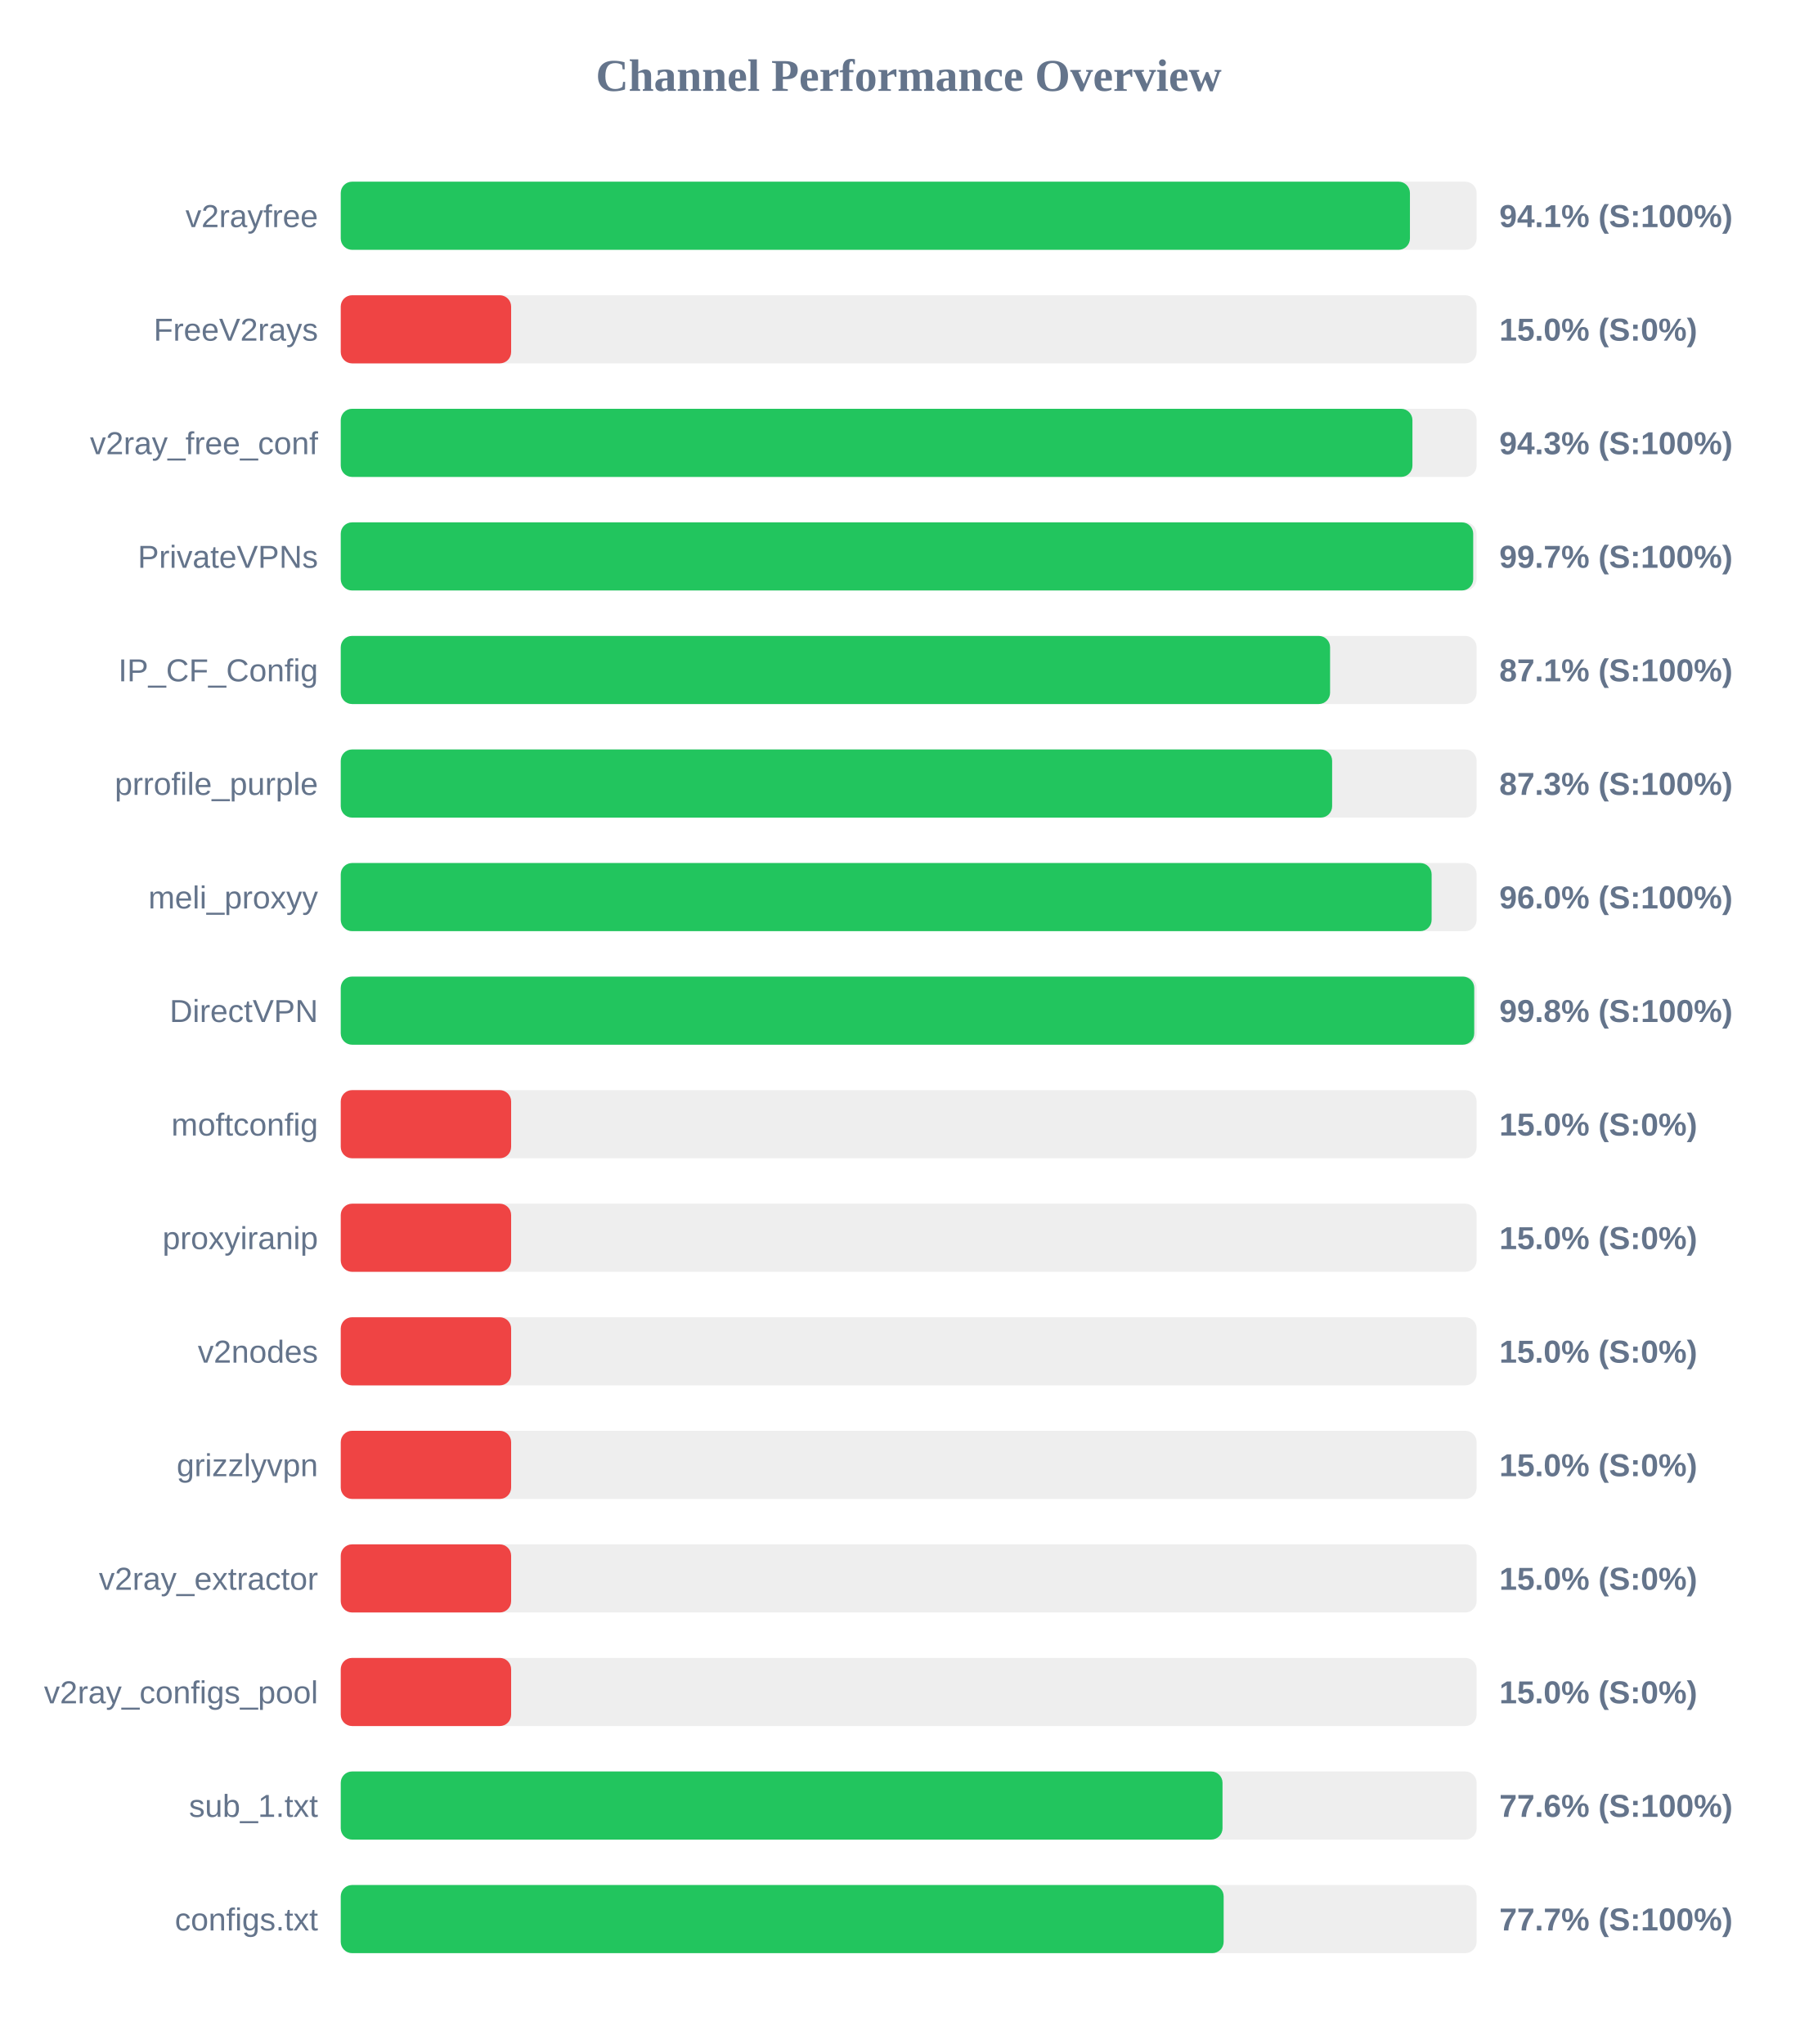
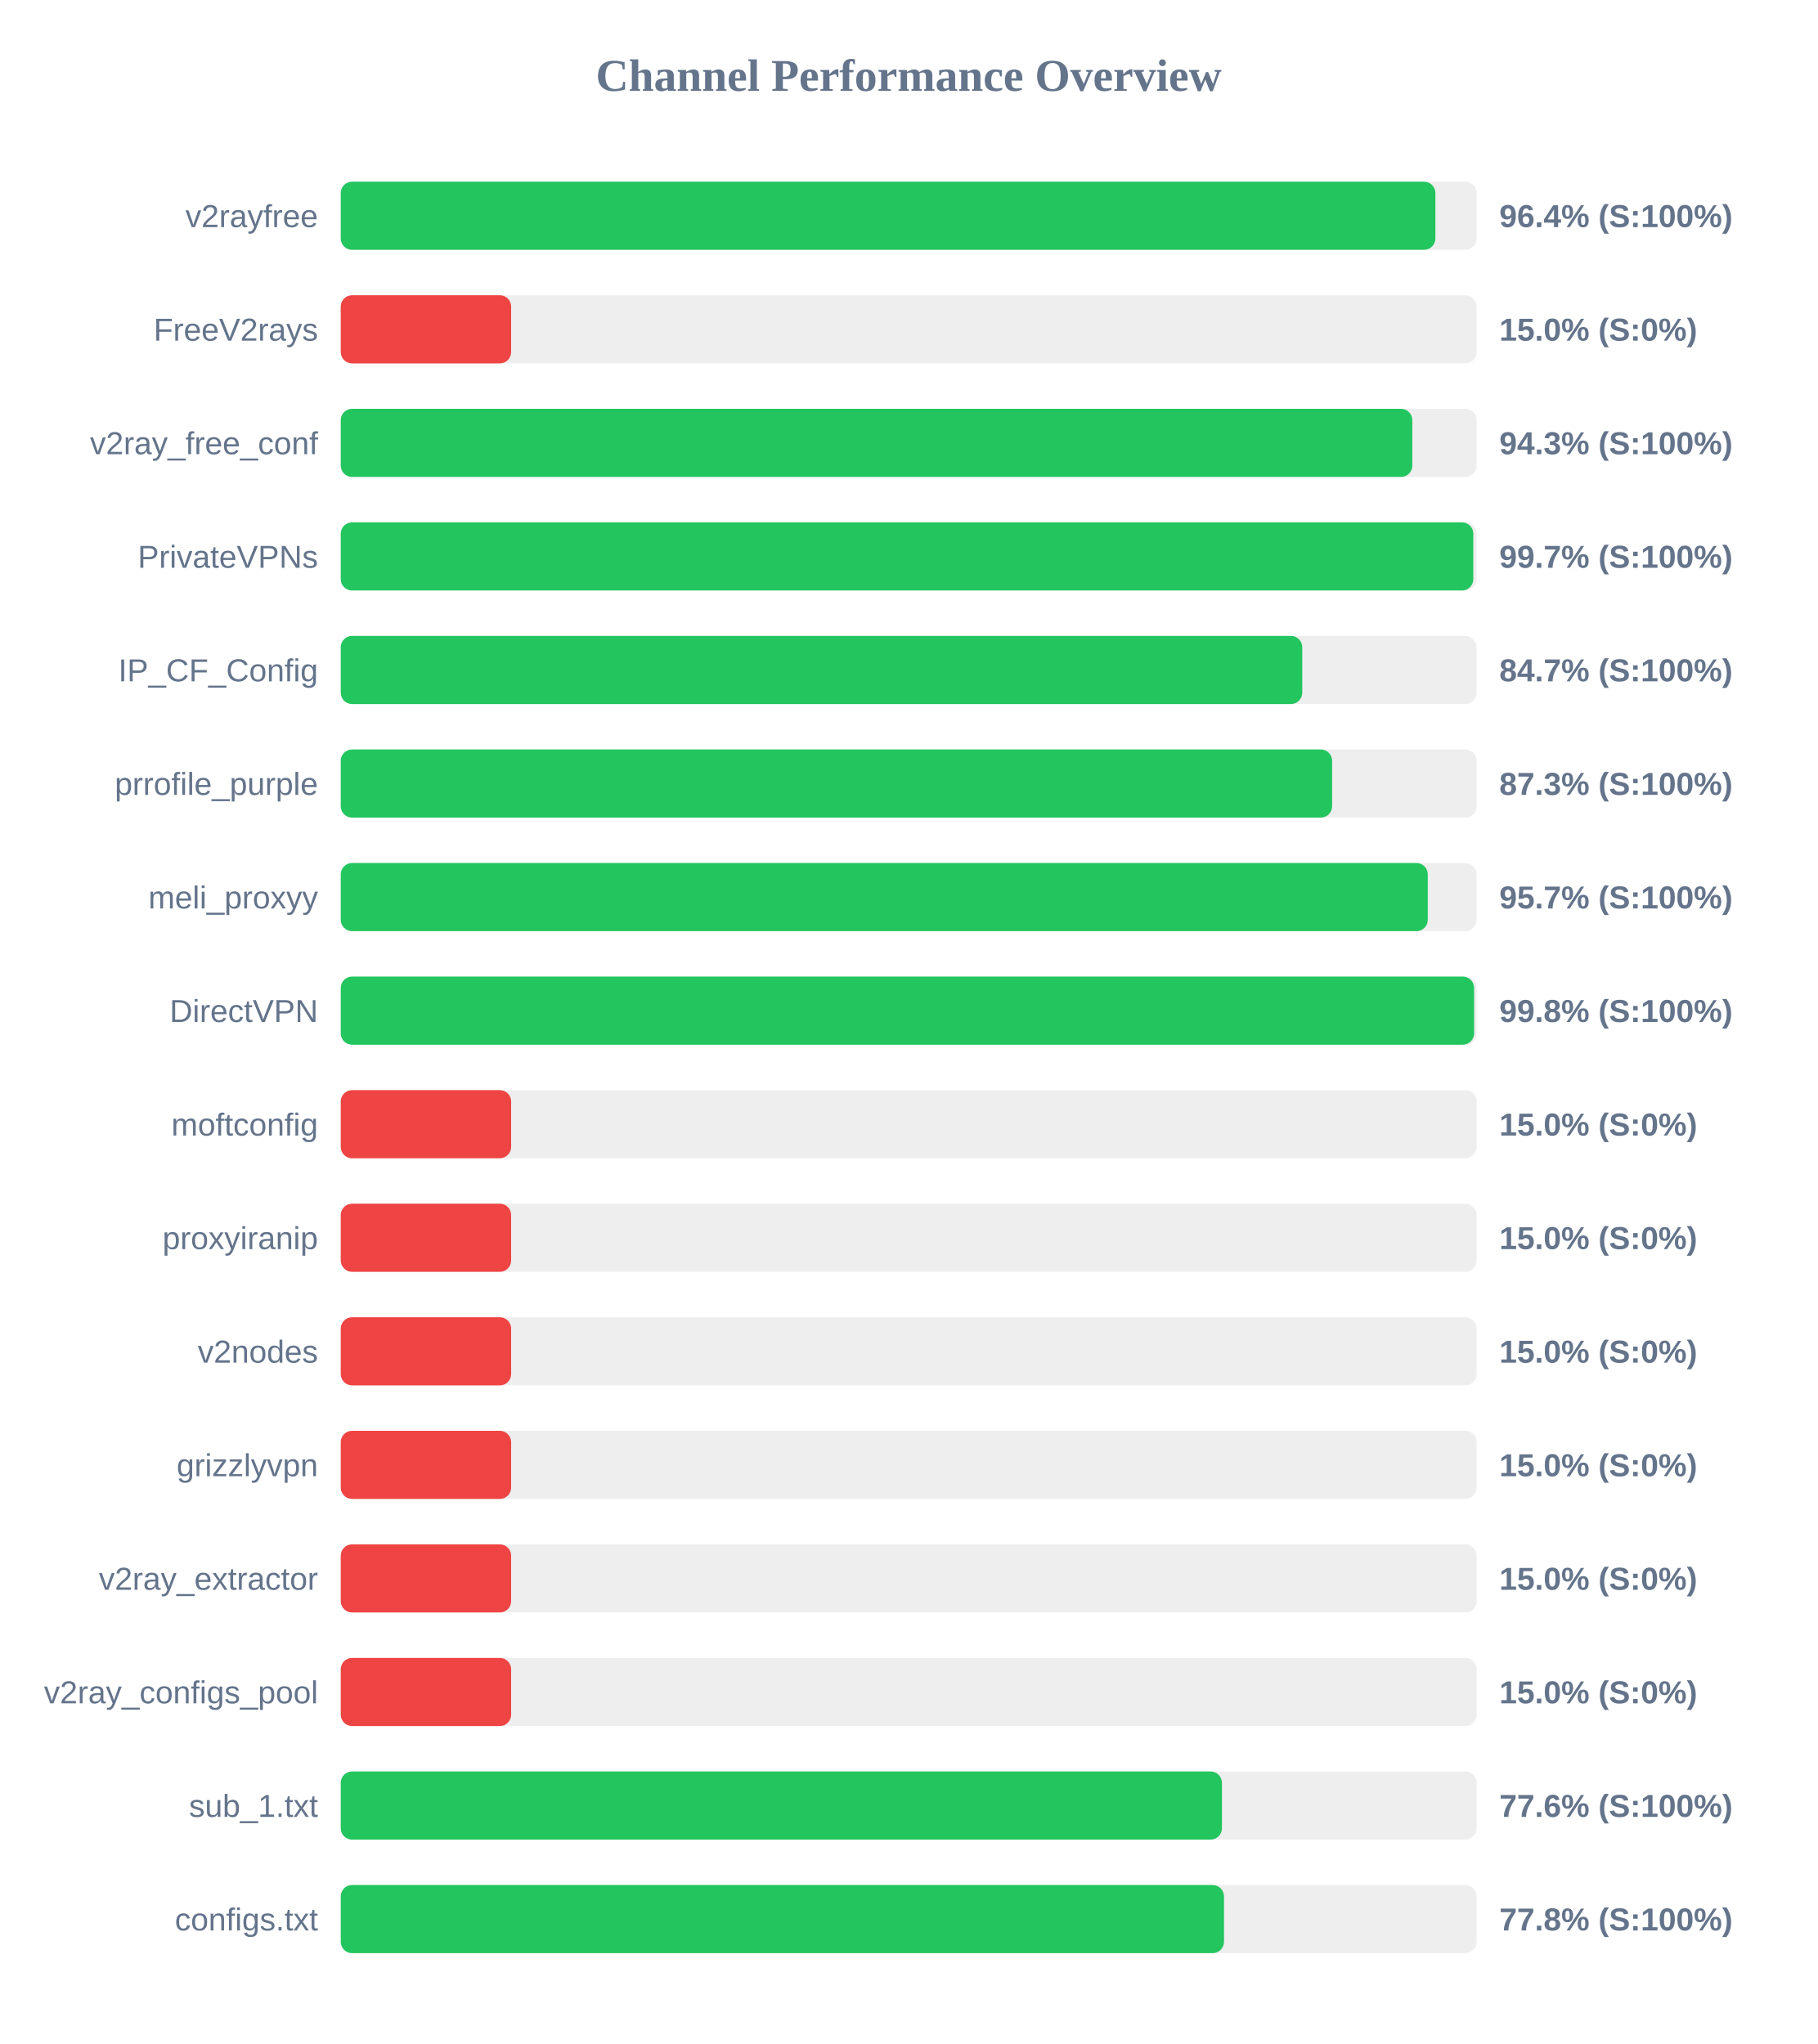
<svg xmlns="http://www.w3.org/2000/svg" width="800" height="900" version="1.1">
  <style>
        .row { font: 14px Arial; fill: #64748b; }
        .score { font: bold 14px Arial; fill: #64748b; }
    </style>
  <text x="400" y="40" text-anchor="middle" font-size="20px" font-weight="bold" fill="#64748b">Channel Performance Overview</text>
  <rect x="150" y="80" width="500" height="30" fill="#eee" rx="5" />
-   <rect x="150" y="80" width="470.65" height="30" fill="#22c55e" rx="5" />
+   <rect x="150" y="80" width="481.85" height="30" fill="#22c55e" rx="5" />
  <text x="140" y="100" text-anchor="end" class="row">v2rayfree</text>
-   <text x="660" y="100" text-anchor="start" class="score">94.1% (S:100%)</text>
+   <text x="660" y="100" text-anchor="start" class="score">96.4% (S:100%)</text>
  <rect x="150" y="130" width="500" height="30" fill="#eee" rx="5" />
  <rect x="150" y="130" width="75.0" height="30" fill="#ef4444" rx="5" />
  <text x="140" y="150" text-anchor="end" class="row">FreeV2rays</text>
  <text x="660" y="150" text-anchor="start" class="score">15.0% (S:0%)</text>
  <rect x="150" y="180" width="500" height="30" fill="#eee" rx="5" />
-   <rect x="150" y="180" width="471.75" height="30" fill="#22c55e" rx="5" />
+   <rect x="150" y="180" width="471.7" height="30" fill="#22c55e" rx="5" />
  <text x="140" y="200" text-anchor="end" class="row">v2ray_free_conf</text>
  <text x="660" y="200" text-anchor="start" class="score">94.3% (S:100%)</text>
  <rect x="150" y="230" width="500" height="30" fill="#eee" rx="5" />
-   <rect x="150" y="230" width="498.5" height="30" fill="#22c55e" rx="5" />
+   <rect x="150" y="230" width="498.55" height="30" fill="#22c55e" rx="5" />
  <text x="140" y="250" text-anchor="end" class="row">PrivateVPNs</text>
  <text x="660" y="250" text-anchor="start" class="score">99.7% (S:100%)</text>
  <rect x="150" y="280" width="500" height="30" fill="#eee" rx="5" />
-   <rect x="150" y="280" width="435.5" height="30" fill="#22c55e" rx="5" />
+   <rect x="150" y="280" width="423.25" height="30" fill="#22c55e" rx="5" />
  <text x="140" y="300" text-anchor="end" class="row">IP_CF_Config</text>
-   <text x="660" y="300" text-anchor="start" class="score">87.1% (S:100%)</text>
+   <text x="660" y="300" text-anchor="start" class="score">84.7% (S:100%)</text>
  <rect x="150" y="330" width="500" height="30" fill="#eee" rx="5" />
  <rect x="150" y="330" width="436.4" height="30" fill="#22c55e" rx="5" />
  <text x="140" y="350" text-anchor="end" class="row">prrofile_purple</text>
  <text x="660" y="350" text-anchor="start" class="score">87.3% (S:100%)</text>
  <rect x="150" y="380" width="500" height="30" fill="#eee" rx="5" />
-   <rect x="150" y="380" width="480.2" height="30" fill="#22c55e" rx="5" />
+   <rect x="150" y="380" width="478.5" height="30" fill="#22c55e" rx="5" />
  <text x="140" y="400" text-anchor="end" class="row">meli_proxyy</text>
-   <text x="660" y="400" text-anchor="start" class="score">96.0% (S:100%)</text>
+   <text x="660" y="400" text-anchor="start" class="score">95.7% (S:100%)</text>
  <rect x="150" y="430" width="500" height="30" fill="#eee" rx="5" />
-   <rect x="150" y="430" width="498.95" height="30" fill="#22c55e" rx="5" />
+   <rect x="150" y="430" width="498.9" height="30" fill="#22c55e" rx="5" />
  <text x="140" y="450" text-anchor="end" class="row">DirectVPN</text>
  <text x="660" y="450" text-anchor="start" class="score">99.8% (S:100%)</text>
  <rect x="150" y="480" width="500" height="30" fill="#eee" rx="5" />
  <rect x="150" y="480" width="75.0" height="30" fill="#ef4444" rx="5" />
  <text x="140" y="500" text-anchor="end" class="row">moftconfig</text>
  <text x="660" y="500" text-anchor="start" class="score">15.0% (S:0%)</text>
  <rect x="150" y="530" width="500" height="30" fill="#eee" rx="5" />
  <rect x="150" y="530" width="75.0" height="30" fill="#ef4444" rx="5" />
  <text x="140" y="550" text-anchor="end" class="row">proxyiranip</text>
  <text x="660" y="550" text-anchor="start" class="score">15.0% (S:0%)</text>
  <rect x="150" y="580" width="500" height="30" fill="#eee" rx="5" />
  <rect x="150" y="580" width="75.0" height="30" fill="#ef4444" rx="5" />
  <text x="140" y="600" text-anchor="end" class="row">v2nodes</text>
  <text x="660" y="600" text-anchor="start" class="score">15.0% (S:0%)</text>
  <rect x="150" y="630" width="500" height="30" fill="#eee" rx="5" />
  <rect x="150" y="630" width="75.0" height="30" fill="#ef4444" rx="5" />
  <text x="140" y="650" text-anchor="end" class="row">grizzlyvpn</text>
  <text x="660" y="650" text-anchor="start" class="score">15.0% (S:0%)</text>
  <rect x="150" y="680" width="500" height="30" fill="#eee" rx="5" />
  <rect x="150" y="680" width="75.0" height="30" fill="#ef4444" rx="5" />
  <text x="140" y="700" text-anchor="end" class="row">v2ray_extractor</text>
  <text x="660" y="700" text-anchor="start" class="score">15.0% (S:0%)</text>
  <rect x="150" y="730" width="500" height="30" fill="#eee" rx="5" />
  <rect x="150" y="730" width="75.0" height="30" fill="#ef4444" rx="5" />
  <text x="140" y="750" text-anchor="end" class="row">v2ray_configs_pool</text>
  <text x="660" y="750" text-anchor="start" class="score">15.0% (S:0%)</text>
  <rect x="150" y="780" width="500" height="30" fill="#eee" rx="5" />
-   <rect x="150" y="780" width="388.15" height="30" fill="#22c55e" rx="5" />
+   <rect x="150" y="780" width="387.9" height="30" fill="#22c55e" rx="5" />
  <text x="140" y="800" text-anchor="end" class="row">sub_1.txt</text>
  <text x="660" y="800" text-anchor="start" class="score">77.6% (S:100%)</text>
  <rect x="150" y="830" width="500" height="30" fill="#eee" rx="5" />
-   <rect x="150" y="830" width="388.65" height="30" fill="#22c55e" rx="5" />
+   <rect x="150" y="830" width="388.8" height="30" fill="#22c55e" rx="5" />
  <text x="140" y="850" text-anchor="end" class="row">configs.txt</text>
-   <text x="660" y="850" text-anchor="start" class="score">77.7% (S:100%)</text>
+   <text x="660" y="850" text-anchor="start" class="score">77.8% (S:100%)</text>
</svg>
